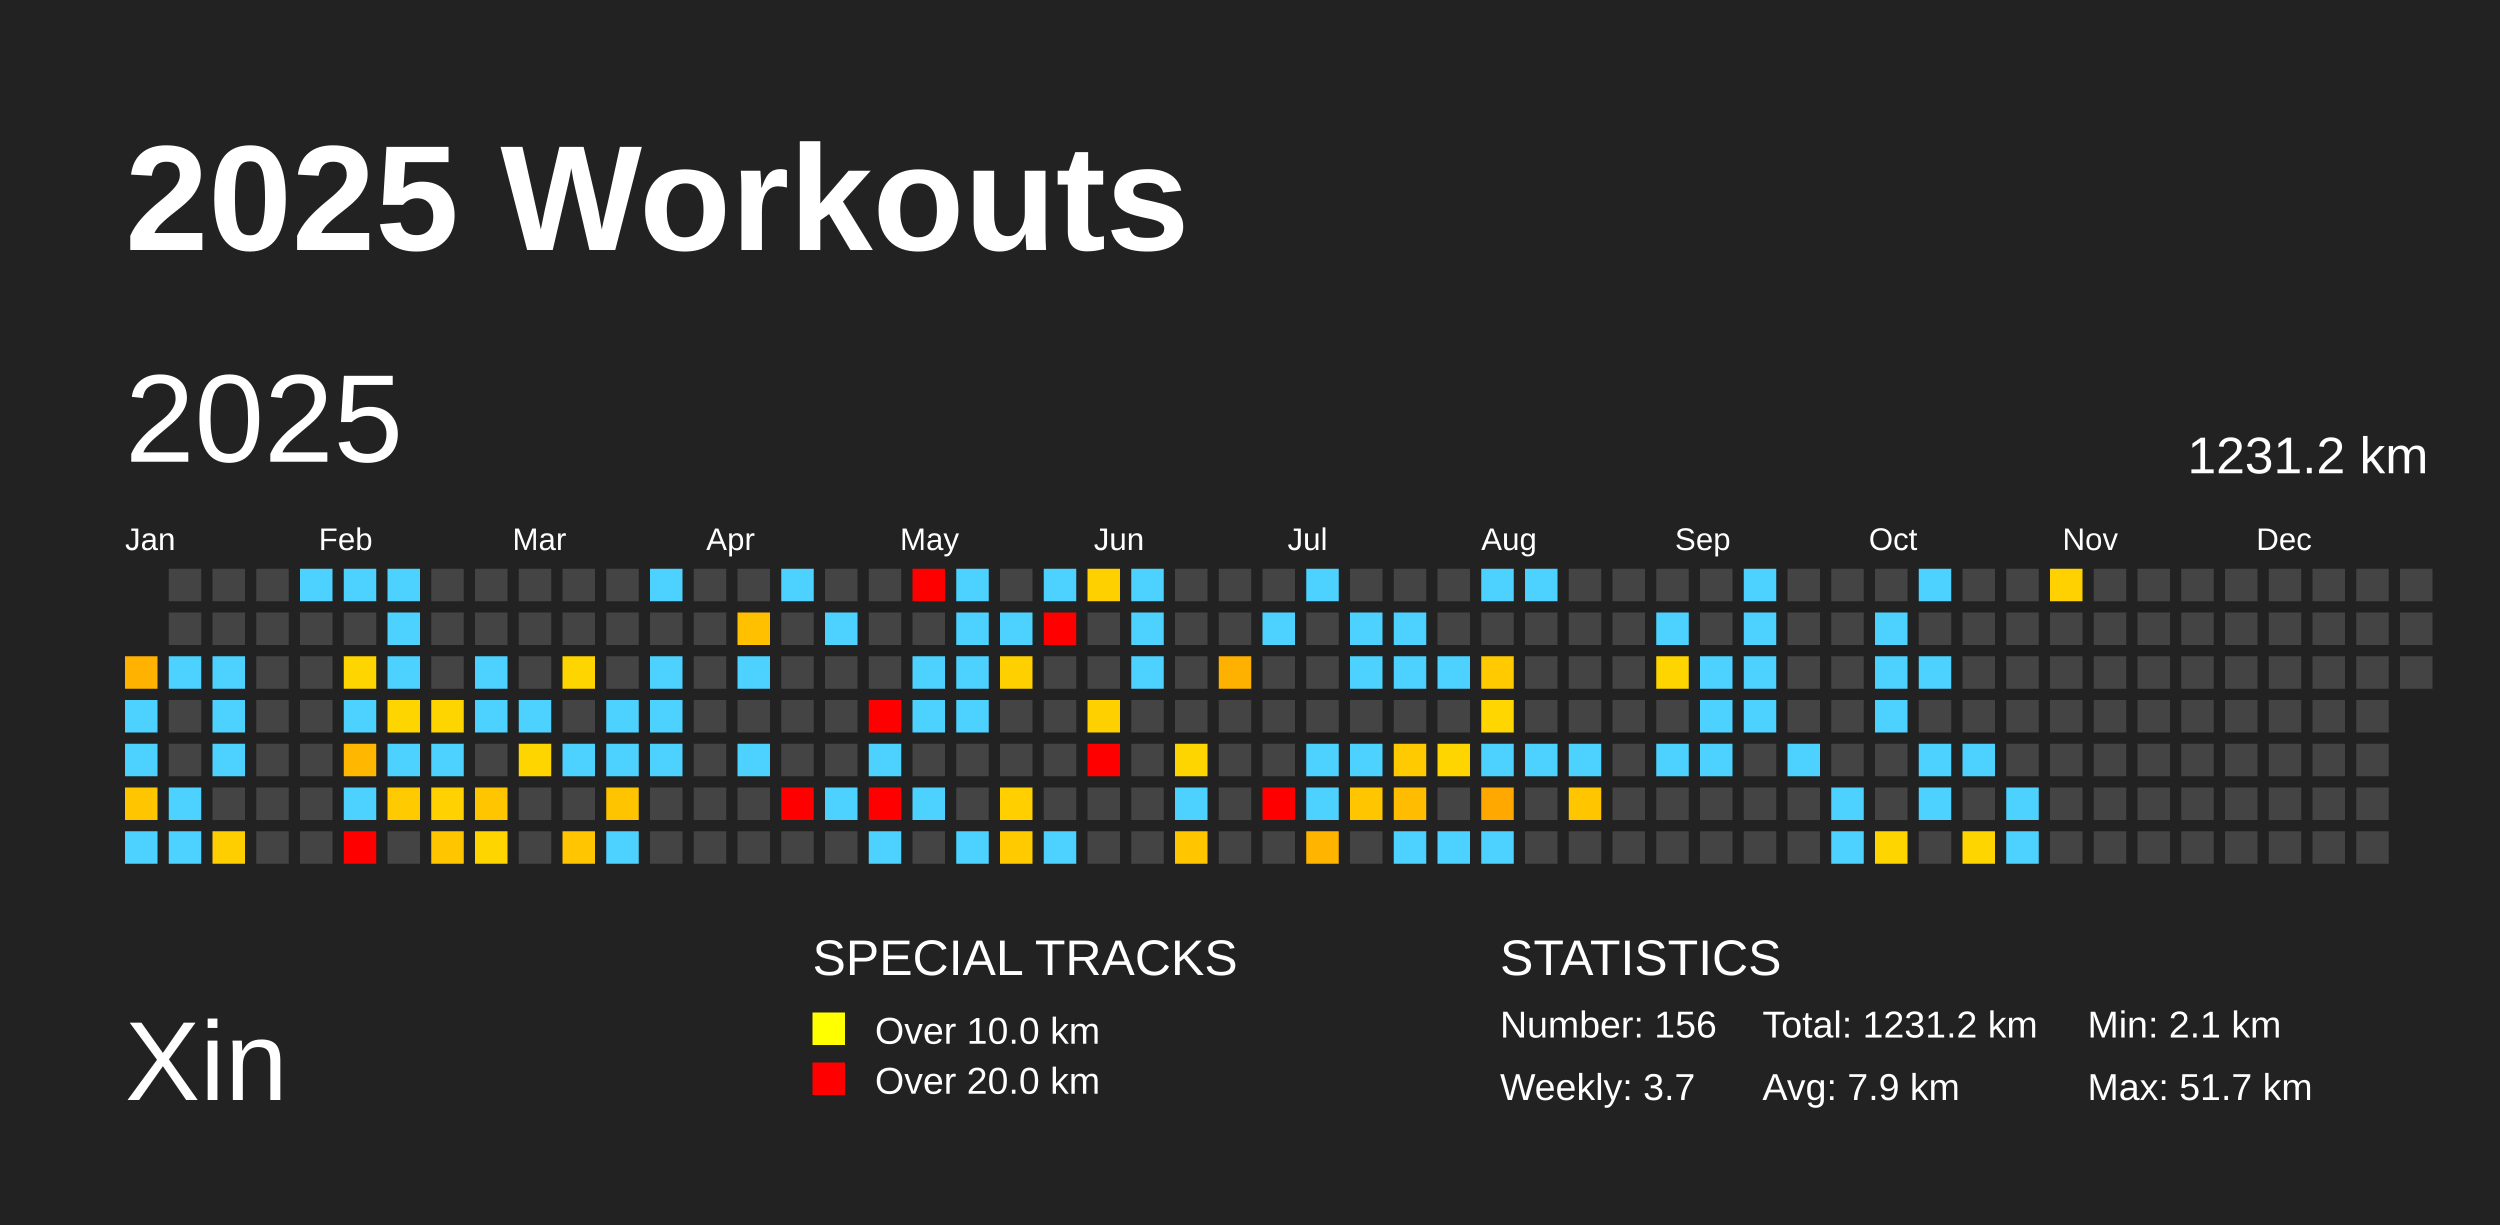
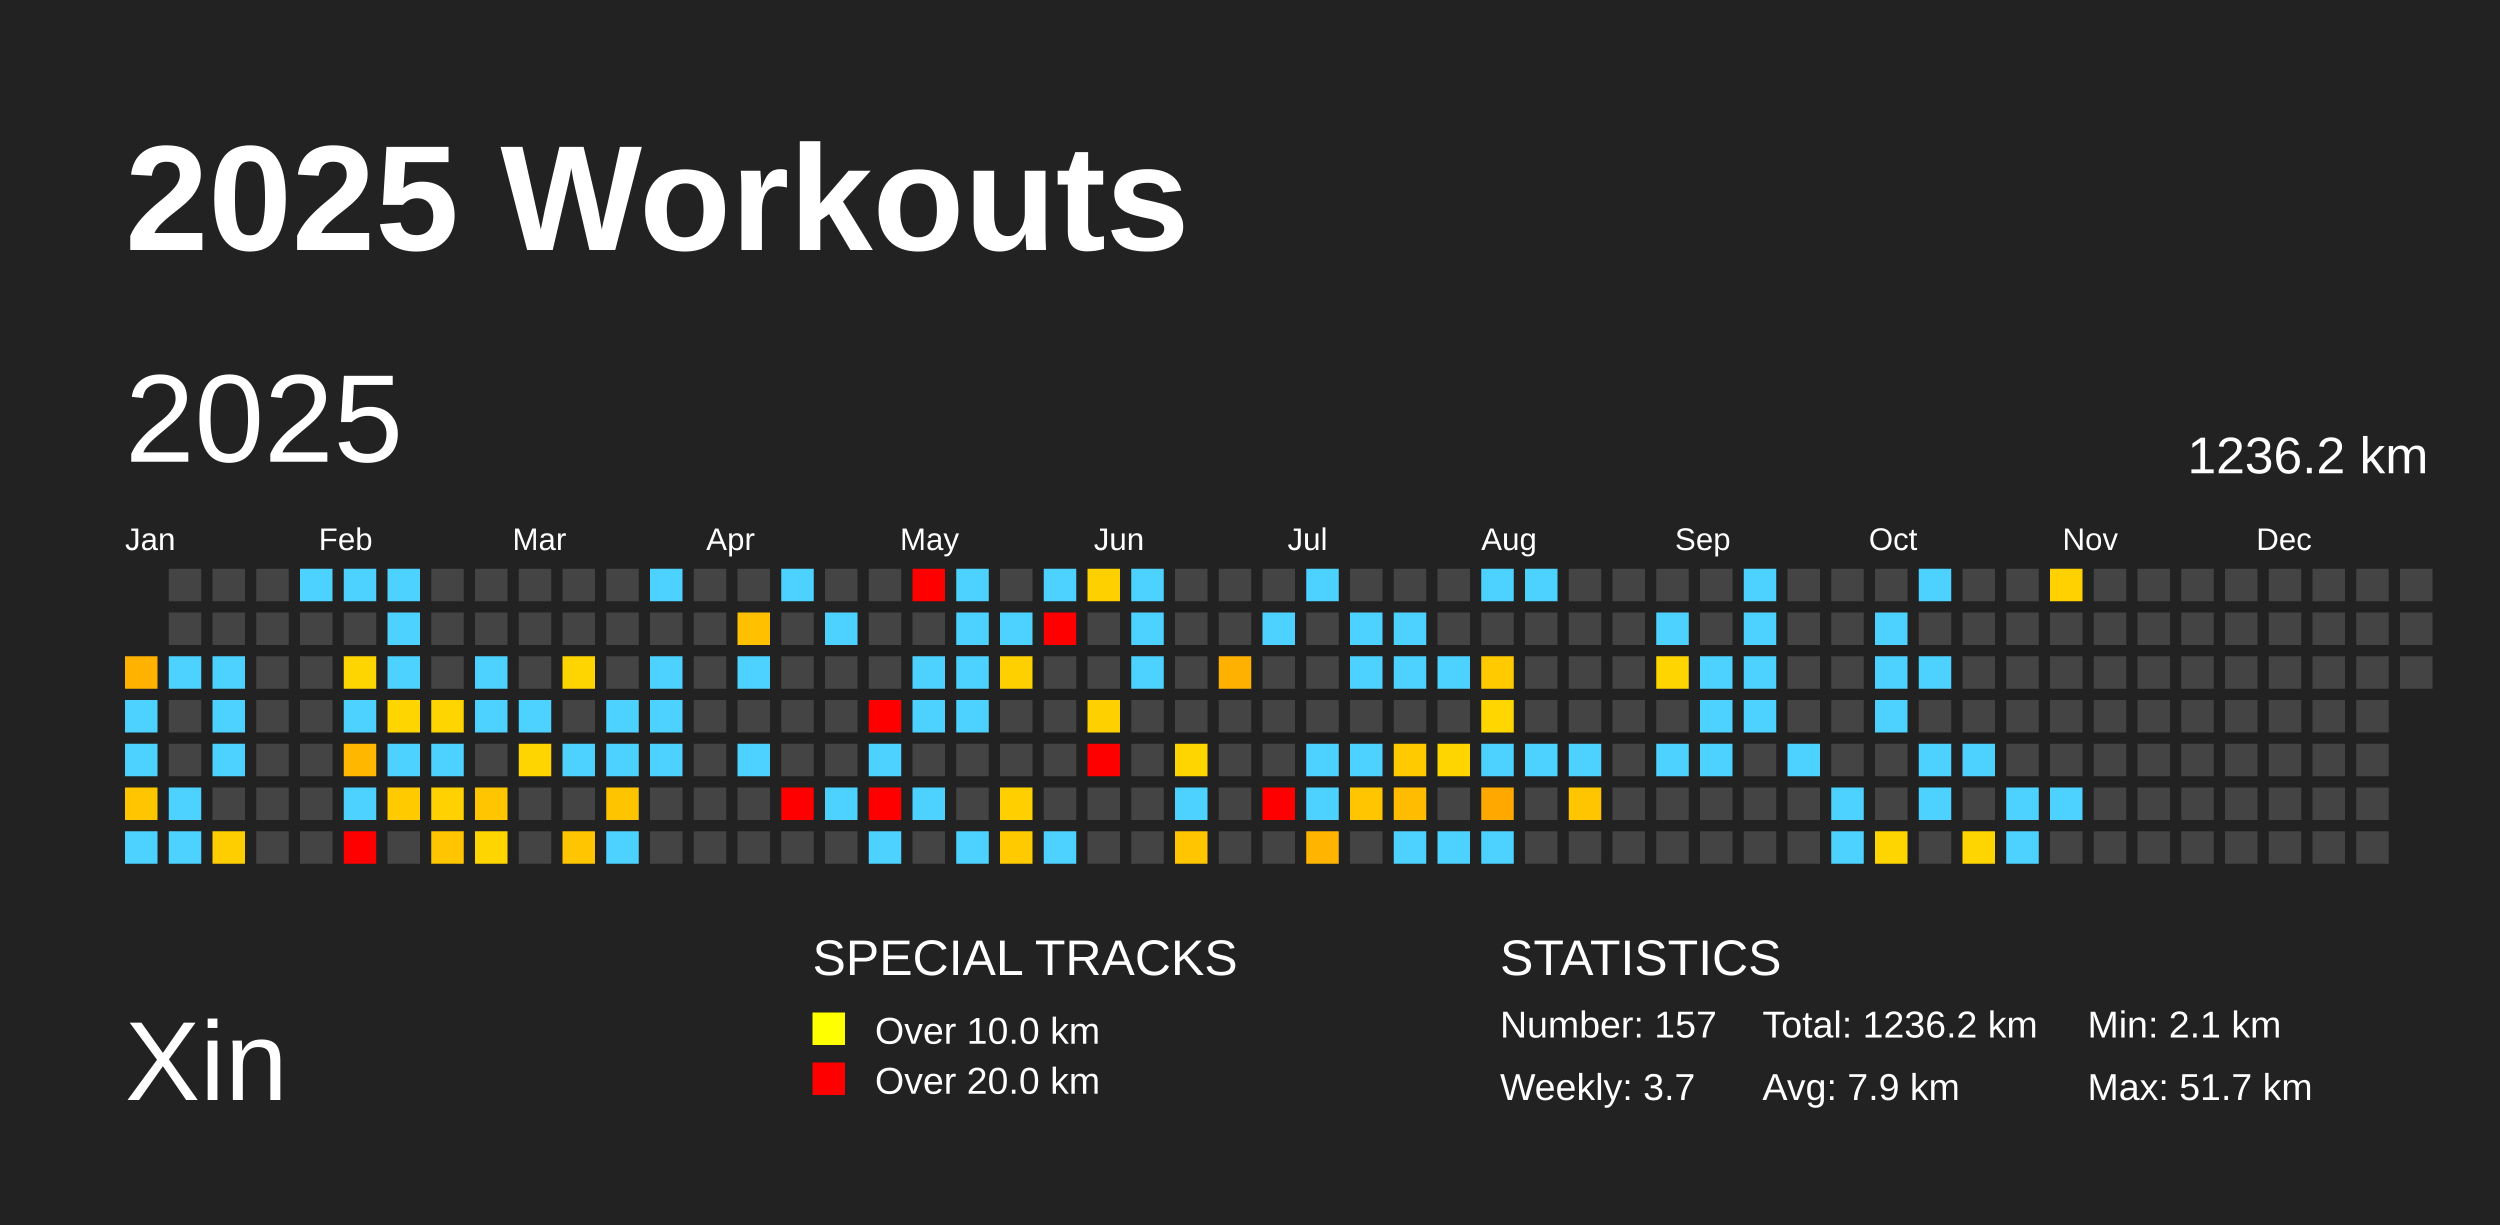
<svg xmlns="http://www.w3.org/2000/svg" baseProfile="full" height="98mm" version="1.1" viewBox="0,0,200,98" width="200mm">
  <defs />
  <rect fill="#222222" height="98" width="200" x="0" y="0" />
  <text fill="#FFFFFF" style="font-size:12px; font-family:Arial; font-weight:bold;" x="10" y="20">2025 Workouts</text>
  <text fill="#FFFFFF" style="font-size:9px; font-family:Arial" x="10" y="88">Xin</text>
  <text fill="#FFFFFF" style="font-size:4px; font-family:Arial" x="65" y="78">SPECIAL TRACKS</text>
  <rect fill="yellow" height="2.6" width="2.6" x="65" y="81" />
  <text fill="#FFFFFF" style="font-size:3px; font-family:Arial" x="70" y="83.5">Over 10.0 km</text>
  <rect fill="red" height="2.6" width="2.6" x="65" y="85" />
  <text fill="#FFFFFF" style="font-size:3px; font-family:Arial" x="70" y="87.5">Over 20.0 km</text>
  <text fill="#FFFFFF" style="font-size:4px; font-family:Arial" x="120" y="78">STATISTICS</text>
-   <text fill="#FFFFFF" style="font-size:3px; font-family:Arial" x="120" y="83">Number: 156</text>
+   <text fill="#FFFFFF" style="font-size:3px; font-family:Arial" x="120" y="83">Number: 157</text>
  <text fill="#FFFFFF" style="font-size:3px; font-family:Arial" x="120" y="88">Weekly: 3.7</text>
-   <text fill="#FFFFFF" style="font-size:3px; font-family:Arial" x="141" y="83">Total: 1231.2 km</text>
+   <text fill="#FFFFFF" style="font-size:3px; font-family:Arial" x="141" y="83">Total: 1236.2 km</text>
  <text fill="#FFFFFF" style="font-size:3px; font-family:Arial" x="141" y="88">Avg: 7.9 km</text>
  <text fill="#FFFFFF" style="font-size:3px; font-family:Arial" x="167" y="83">Min: 2.1 km</text>
  <text fill="#FFFFFF" style="font-size:3px; font-family:Arial" x="167" y="88">Max: 51.7 km</text>
  <text dominant-baseline="hanging" fill="#FFFFFF" style="font-size:10.0px; font-family:Arial;" x="10" y="30">2025</text>
-   <text dominant-baseline="hanging" fill="#FFFFFF" style="font-size:4.125px; font-family:Arial;" x="175" y="35">1231.2 km</text>
+   <text dominant-baseline="hanging" fill="#FFFFFF" style="font-size:4.125px; font-family:Arial;" x="175" y="35">1236.2 km</text>
  <text fill="#FFFFFF" style="font-size:2.5px; font-family:Arial" x="10.0" y="44">Jan</text>
  <text fill="#FFFFFF" style="font-size:2.5px; font-family:Arial" x="25.5" y="44">Feb</text>
  <text fill="#FFFFFF" style="font-size:2.5px; font-family:Arial" x="41.0" y="44">Mar</text>
  <text fill="#FFFFFF" style="font-size:2.5px; font-family:Arial" x="56.5" y="44">Apr</text>
  <text fill="#FFFFFF" style="font-size:2.5px; font-family:Arial" x="72.0" y="44">May</text>
  <text fill="#FFFFFF" style="font-size:2.5px; font-family:Arial" x="87.5" y="44">Jun</text>
  <text fill="#FFFFFF" style="font-size:2.5px; font-family:Arial" x="103.0" y="44">Jul</text>
  <text fill="#FFFFFF" style="font-size:2.5px; font-family:Arial" x="118.5" y="44">Aug</text>
  <text fill="#FFFFFF" style="font-size:2.5px; font-family:Arial" x="134.0" y="44">Sep</text>
  <text fill="#FFFFFF" style="font-size:2.5px; font-family:Arial" x="149.5" y="44">Oct</text>
  <text fill="#FFFFFF" style="font-size:2.5px; font-family:Arial" x="165.0" y="44">Nov</text>
  <text fill="#FFFFFF" style="font-size:2.5px; font-family:Arial" x="180.5" y="44">Dec</text>
  <rect fill="#ffb200" height="2.6" width="2.6" x="10.0" y="52.5" />
  <rect fill="#4dd2ff" height="2.6" width="2.6" x="10.0" y="56.0" />
  <rect fill="#4dd2ff" height="2.6" width="2.6" x="10.0" y="59.5" />
  <rect fill="#ffc600" height="2.6" width="2.6" x="10.0" y="63.0" />
  <rect fill="#4dd2ff" height="2.6" width="2.6" x="10.0" y="66.5" />
  <rect fill="#444444" height="2.6" width="2.6" x="13.5" y="45.5" />
  <rect fill="#444444" height="2.6" width="2.6" x="13.5" y="49.0" />
  <rect fill="#4dd2ff" height="2.6" width="2.6" x="13.5" y="52.5" />
  <rect fill="#444444" height="2.6" width="2.6" x="13.5" y="56.0" />
  <rect fill="#444444" height="2.6" width="2.6" x="13.5" y="59.5" />
  <rect fill="#4dd2ff" height="2.6" width="2.6" x="13.5" y="63.0" />
  <rect fill="#4dd2ff" height="2.6" width="2.6" x="13.5" y="66.5" />
  <rect fill="#444444" height="2.6" width="2.6" x="17.0" y="45.5" />
  <rect fill="#444444" height="2.6" width="2.6" x="17.0" y="49.0" />
  <rect fill="#4dd2ff" height="2.6" width="2.6" x="17.0" y="52.5" />
  <rect fill="#4dd2ff" height="2.6" width="2.6" x="17.0" y="56.0" />
  <rect fill="#4dd2ff" height="2.6" width="2.6" x="17.0" y="59.5" />
  <rect fill="#444444" height="2.6" width="2.6" x="17.0" y="63.0" />
  <rect fill="#ffce00" height="2.6" width="2.6" x="17.0" y="66.5" />
  <rect fill="#444444" height="2.6" width="2.6" x="20.5" y="45.5" />
  <rect fill="#444444" height="2.6" width="2.6" x="20.5" y="49.0" />
  <rect fill="#444444" height="2.6" width="2.6" x="20.5" y="52.5" />
  <rect fill="#444444" height="2.6" width="2.6" x="20.5" y="56.0" />
  <rect fill="#444444" height="2.6" width="2.6" x="20.5" y="59.5" />
  <rect fill="#444444" height="2.6" width="2.6" x="20.5" y="63.0" />
  <rect fill="#444444" height="2.6" width="2.6" x="20.5" y="66.5" />
  <rect fill="#4dd2ff" height="2.6" width="2.6" x="24.0" y="45.5" />
  <rect fill="#444444" height="2.6" width="2.6" x="24.0" y="49.0" />
  <rect fill="#444444" height="2.6" width="2.6" x="24.0" y="52.5" />
  <rect fill="#444444" height="2.6" width="2.6" x="24.0" y="56.0" />
  <rect fill="#444444" height="2.6" width="2.6" x="24.0" y="59.5" />
  <rect fill="#444444" height="2.6" width="2.6" x="24.0" y="63.0" />
  <rect fill="#444444" height="2.6" width="2.6" x="24.0" y="66.5" />
  <rect fill="#4dd2ff" height="2.6" width="2.6" x="27.5" y="45.5" />
  <rect fill="#444444" height="2.6" width="2.6" x="27.5" y="49.0" />
  <rect fill="#ffd500" height="2.6" width="2.6" x="27.5" y="52.5" />
  <rect fill="#4dd2ff" height="2.6" width="2.6" x="27.5" y="56.0" />
  <rect fill="#ffb700" height="2.6" width="2.6" x="27.5" y="59.5" />
  <rect fill="#4dd2ff" height="2.6" width="2.6" x="27.5" y="63.0" />
  <rect fill="red" height="2.6" width="2.6" x="27.5" y="66.5" />
  <rect fill="#4dd2ff" height="2.6" width="2.6" x="31.0" y="45.5" />
  <rect fill="#4dd2ff" height="2.6" width="2.6" x="31.0" y="49.0" />
  <rect fill="#4dd2ff" height="2.6" width="2.6" x="31.0" y="52.5" />
  <rect fill="#ffd500" height="2.6" width="2.6" x="31.0" y="56.0" />
  <rect fill="#4dd2ff" height="2.6" width="2.6" x="31.0" y="59.5" />
  <rect fill="#ffca00" height="2.6" width="2.6" x="31.0" y="63.0" />
  <rect fill="#444444" height="2.6" width="2.6" x="31.0" y="66.5" />
  <rect fill="#444444" height="2.6" width="2.6" x="34.5" y="45.5" />
  <rect fill="#444444" height="2.6" width="2.6" x="34.5" y="49.0" />
  <rect fill="#444444" height="2.6" width="2.6" x="34.5" y="52.5" />
  <rect fill="#ffd500" height="2.6" width="2.6" x="34.5" y="56.0" />
  <rect fill="#4dd2ff" height="2.6" width="2.6" x="34.5" y="59.5" />
  <rect fill="#ffd100" height="2.6" width="2.6" x="34.5" y="63.0" />
  <rect fill="#ffc600" height="2.6" width="2.6" x="34.5" y="66.5" />
  <rect fill="#444444" height="2.6" width="2.6" x="38.0" y="45.5" />
  <rect fill="#444444" height="2.6" width="2.6" x="38.0" y="49.0" />
  <rect fill="#4dd2ff" height="2.6" width="2.6" x="38.0" y="52.5" />
  <rect fill="#4dd2ff" height="2.6" width="2.6" x="38.0" y="56.0" />
  <rect fill="#444444" height="2.6" width="2.6" x="38.0" y="59.5" />
  <rect fill="#ffc600" height="2.6" width="2.6" x="38.0" y="63.0" />
  <rect fill="#ffd500" height="2.6" width="2.6" x="38.0" y="66.5" />
  <rect fill="#444444" height="2.6" width="2.6" x="41.5" y="45.5" />
  <rect fill="#444444" height="2.6" width="2.6" x="41.5" y="49.0" />
  <rect fill="#444444" height="2.6" width="2.6" x="41.5" y="52.5" />
  <rect fill="#4dd2ff" height="2.6" width="2.6" x="41.5" y="56.0" />
  <rect fill="#ffd500" height="2.6" width="2.6" x="41.5" y="59.5" />
  <rect fill="#444444" height="2.6" width="2.6" x="41.5" y="63.0" />
  <rect fill="#444444" height="2.6" width="2.6" x="41.5" y="66.5" />
  <rect fill="#444444" height="2.6" width="2.6" x="45.0" y="45.5" />
  <rect fill="#444444" height="2.6" width="2.6" x="45.0" y="49.0" />
  <rect fill="#ffd500" height="2.6" width="2.6" x="45.0" y="52.5" />
  <rect fill="#444444" height="2.6" width="2.6" x="45.0" y="56.0" />
  <rect fill="#4dd2ff" height="2.6" width="2.6" x="45.0" y="59.5" />
  <rect fill="#444444" height="2.6" width="2.6" x="45.0" y="63.0" />
  <rect fill="#ffc500" height="2.6" width="2.6" x="45.0" y="66.5" />
  <rect fill="#444444" height="2.6" width="2.6" x="48.5" y="45.5" />
  <rect fill="#444444" height="2.6" width="2.6" x="48.5" y="49.0" />
  <rect fill="#444444" height="2.6" width="2.6" x="48.5" y="52.5" />
  <rect fill="#4dd2ff" height="2.6" width="2.6" x="48.5" y="56.0" />
  <rect fill="#4dd2ff" height="2.6" width="2.6" x="48.5" y="59.5" />
  <rect fill="#ffc400" height="2.6" width="2.6" x="48.5" y="63.0" />
  <rect fill="#4dd2ff" height="2.6" width="2.6" x="48.5" y="66.5" />
  <rect fill="#4dd2ff" height="2.6" width="2.6" x="52.0" y="45.5" />
  <rect fill="#444444" height="2.6" width="2.6" x="52.0" y="49.0" />
  <rect fill="#4dd2ff" height="2.6" width="2.6" x="52.0" y="52.5" />
  <rect fill="#4dd2ff" height="2.6" width="2.6" x="52.0" y="56.0" />
  <rect fill="#4dd2ff" height="2.6" width="2.6" x="52.0" y="59.5" />
  <rect fill="#444444" height="2.6" width="2.6" x="52.0" y="63.0" />
  <rect fill="#444444" height="2.6" width="2.6" x="52.0" y="66.5" />
  <rect fill="#444444" height="2.6" width="2.6" x="55.5" y="45.5" />
  <rect fill="#444444" height="2.6" width="2.6" x="55.5" y="49.0" />
  <rect fill="#444444" height="2.6" width="2.6" x="55.5" y="52.5" />
  <rect fill="#444444" height="2.6" width="2.6" x="55.5" y="56.0" />
  <rect fill="#444444" height="2.6" width="2.6" x="55.5" y="59.5" />
  <rect fill="#444444" height="2.6" width="2.6" x="55.5" y="63.0" />
  <rect fill="#444444" height="2.6" width="2.6" x="55.5" y="66.5" />
  <rect fill="#444444" height="2.6" width="2.6" x="59.0" y="45.5" />
  <rect fill="#ffc000" height="2.6" width="2.6" x="59.0" y="49.0" />
  <rect fill="#4dd2ff" height="2.6" width="2.6" x="59.0" y="52.5" />
  <rect fill="#444444" height="2.6" width="2.6" x="59.0" y="56.0" />
  <rect fill="#4dd2ff" height="2.6" width="2.6" x="59.0" y="59.5" />
  <rect fill="#444444" height="2.6" width="2.6" x="59.0" y="63.0" />
  <rect fill="#444444" height="2.6" width="2.6" x="59.0" y="66.5" />
  <rect fill="#4dd2ff" height="2.6" width="2.6" x="62.5" y="45.5" />
  <rect fill="#444444" height="2.6" width="2.6" x="62.5" y="49.0" />
  <rect fill="#444444" height="2.6" width="2.6" x="62.5" y="52.5" />
  <rect fill="#444444" height="2.6" width="2.6" x="62.5" y="56.0" />
  <rect fill="#444444" height="2.6" width="2.6" x="62.5" y="59.5" />
  <rect fill="red" height="2.6" width="2.6" x="62.5" y="63.0" />
  <rect fill="#444444" height="2.6" width="2.6" x="62.5" y="66.5" />
  <rect fill="#444444" height="2.6" width="2.6" x="66.0" y="45.5" />
  <rect fill="#4dd2ff" height="2.6" width="2.6" x="66.0" y="49.0" />
  <rect fill="#444444" height="2.6" width="2.6" x="66.0" y="52.5" />
  <rect fill="#444444" height="2.6" width="2.6" x="66.0" y="56.0" />
  <rect fill="#444444" height="2.6" width="2.6" x="66.0" y="59.5" />
  <rect fill="#4dd2ff" height="2.6" width="2.6" x="66.0" y="63.0" />
  <rect fill="#444444" height="2.6" width="2.6" x="66.0" y="66.5" />
  <rect fill="#444444" height="2.6" width="2.6" x="69.5" y="45.5" />
  <rect fill="#444444" height="2.6" width="2.6" x="69.5" y="49.0" />
  <rect fill="#444444" height="2.6" width="2.6" x="69.5" y="52.5" />
  <rect fill="red" height="2.6" width="2.6" x="69.5" y="56.0" />
  <rect fill="#4dd2ff" height="2.6" width="2.6" x="69.5" y="59.5" />
  <rect fill="red" height="2.6" width="2.6" x="69.5" y="63.0" />
  <rect fill="#4dd2ff" height="2.6" width="2.6" x="69.5" y="66.5" />
  <rect fill="red" height="2.6" width="2.6" x="73.0" y="45.5" />
  <rect fill="#444444" height="2.6" width="2.6" x="73.0" y="49.0" />
  <rect fill="#4dd2ff" height="2.6" width="2.6" x="73.0" y="52.5" />
  <rect fill="#4dd2ff" height="2.6" width="2.6" x="73.0" y="56.0" />
  <rect fill="#444444" height="2.6" width="2.6" x="73.0" y="59.5" />
  <rect fill="#4dd2ff" height="2.6" width="2.6" x="73.0" y="63.0" />
  <rect fill="#444444" height="2.6" width="2.6" x="73.0" y="66.5" />
  <rect fill="#4dd2ff" height="2.6" width="2.6" x="76.5" y="45.5" />
  <rect fill="#4dd2ff" height="2.6" width="2.6" x="76.5" y="49.0" />
  <rect fill="#4dd2ff" height="2.6" width="2.6" x="76.5" y="52.5" />
  <rect fill="#4dd2ff" height="2.6" width="2.6" x="76.5" y="56.0" />
  <rect fill="#444444" height="2.6" width="2.6" x="76.5" y="59.5" />
  <rect fill="#444444" height="2.6" width="2.6" x="76.5" y="63.0" />
  <rect fill="#4dd2ff" height="2.6" width="2.6" x="76.5" y="66.5" />
  <rect fill="#444444" height="2.6" width="2.6" x="80.0" y="45.5" />
  <rect fill="#4dd2ff" height="2.6" width="2.6" x="80.0" y="49.0" />
  <rect fill="#ffd000" height="2.6" width="2.6" x="80.0" y="52.5" />
  <rect fill="#444444" height="2.6" width="2.6" x="80.0" y="56.0" />
  <rect fill="#444444" height="2.6" width="2.6" x="80.0" y="59.5" />
  <rect fill="#ffcf00" height="2.6" width="2.6" x="80.0" y="63.0" />
  <rect fill="#ffcb00" height="2.6" width="2.6" x="80.0" y="66.5" />
  <rect fill="#4dd2ff" height="2.6" width="2.6" x="83.5" y="45.5" />
  <rect fill="red" height="2.6" width="2.6" x="83.5" y="49.0" />
  <rect fill="#444444" height="2.6" width="2.6" x="83.5" y="52.5" />
  <rect fill="#444444" height="2.6" width="2.6" x="83.5" y="56.0" />
  <rect fill="#444444" height="2.6" width="2.6" x="83.5" y="59.5" />
  <rect fill="#444444" height="2.6" width="2.6" x="83.5" y="63.0" />
  <rect fill="#4dd2ff" height="2.6" width="2.6" x="83.5" y="66.5" />
  <rect fill="#ffd000" height="2.6" width="2.6" x="87.0" y="45.5" />
  <rect fill="#444444" height="2.6" width="2.6" x="87.0" y="49.0" />
  <rect fill="#444444" height="2.6" width="2.6" x="87.0" y="52.5" />
  <rect fill="#ffd000" height="2.6" width="2.6" x="87.0" y="56.0" />
  <rect fill="red" height="2.6" width="2.6" x="87.0" y="59.5" />
  <rect fill="#444444" height="2.6" width="2.6" x="87.0" y="63.0" />
  <rect fill="#444444" height="2.6" width="2.6" x="87.0" y="66.5" />
  <rect fill="#4dd2ff" height="2.6" width="2.6" x="90.5" y="45.5" />
  <rect fill="#4dd2ff" height="2.6" width="2.6" x="90.5" y="49.0" />
  <rect fill="#4dd2ff" height="2.6" width="2.6" x="90.5" y="52.5" />
  <rect fill="#444444" height="2.6" width="2.6" x="90.5" y="56.0" />
  <rect fill="#444444" height="2.6" width="2.6" x="90.5" y="59.5" />
  <rect fill="#444444" height="2.6" width="2.6" x="90.5" y="63.0" />
  <rect fill="#444444" height="2.6" width="2.6" x="90.5" y="66.5" />
  <rect fill="#444444" height="2.6" width="2.6" x="94.0" y="45.5" />
  <rect fill="#444444" height="2.6" width="2.6" x="94.0" y="49.0" />
  <rect fill="#444444" height="2.6" width="2.6" x="94.0" y="52.5" />
  <rect fill="#444444" height="2.6" width="2.6" x="94.0" y="56.0" />
  <rect fill="#ffd500" height="2.6" width="2.6" x="94.0" y="59.5" />
  <rect fill="#4dd2ff" height="2.6" width="2.6" x="94.0" y="63.0" />
  <rect fill="#ffc600" height="2.6" width="2.6" x="94.0" y="66.5" />
  <rect fill="#444444" height="2.6" width="2.6" x="97.5" y="45.5" />
  <rect fill="#444444" height="2.6" width="2.6" x="97.5" y="49.0" />
  <rect fill="#ffb100" height="2.6" width="2.6" x="97.5" y="52.5" />
  <rect fill="#444444" height="2.6" width="2.6" x="97.5" y="56.0" />
  <rect fill="#444444" height="2.6" width="2.6" x="97.5" y="59.5" />
  <rect fill="#444444" height="2.6" width="2.6" x="97.5" y="63.0" />
  <rect fill="#444444" height="2.6" width="2.6" x="97.5" y="66.5" />
  <rect fill="#444444" height="2.6" width="2.6" x="101.0" y="45.5" />
  <rect fill="#4dd2ff" height="2.6" width="2.6" x="101.0" y="49.0" />
  <rect fill="#444444" height="2.6" width="2.6" x="101.0" y="52.5" />
  <rect fill="#444444" height="2.6" width="2.6" x="101.0" y="56.0" />
  <rect fill="#444444" height="2.6" width="2.6" x="101.0" y="59.5" />
  <rect fill="red" height="2.6" width="2.6" x="101.0" y="63.0" />
  <rect fill="#444444" height="2.6" width="2.6" x="101.0" y="66.5" />
  <rect fill="#4dd2ff" height="2.6" width="2.6" x="104.5" y="45.5" />
  <rect fill="#444444" height="2.6" width="2.6" x="104.5" y="49.0" />
  <rect fill="#444444" height="2.6" width="2.6" x="104.5" y="52.5" />
  <rect fill="#444444" height="2.6" width="2.6" x="104.5" y="56.0" />
  <rect fill="#4dd2ff" height="2.6" width="2.6" x="104.5" y="59.5" />
  <rect fill="#4dd2ff" height="2.6" width="2.6" x="104.5" y="63.0" />
  <rect fill="#ffb400" height="2.6" width="2.6" x="104.5" y="66.5" />
  <rect fill="#444444" height="2.6" width="2.6" x="108.0" y="45.5" />
  <rect fill="#4dd2ff" height="2.6" width="2.6" x="108.0" y="49.0" />
  <rect fill="#4dd2ff" height="2.6" width="2.6" x="108.0" y="52.5" />
  <rect fill="#444444" height="2.6" width="2.6" x="108.0" y="56.0" />
  <rect fill="#4dd2ff" height="2.6" width="2.6" x="108.0" y="59.5" />
  <rect fill="#ffc600" height="2.6" width="2.6" x="108.0" y="63.0" />
  <rect fill="#444444" height="2.6" width="2.6" x="108.0" y="66.5" />
  <rect fill="#444444" height="2.6" width="2.6" x="111.5" y="45.5" />
  <rect fill="#4dd2ff" height="2.6" width="2.6" x="111.5" y="49.0" />
  <rect fill="#4dd2ff" height="2.6" width="2.6" x="111.5" y="52.5" />
  <rect fill="#444444" height="2.6" width="2.6" x="111.5" y="56.0" />
  <rect fill="#ffcb00" height="2.6" width="2.6" x="111.5" y="59.5" />
  <rect fill="#ffbc00" height="2.6" width="2.6" x="111.5" y="63.0" />
  <rect fill="#4dd2ff" height="2.6" width="2.6" x="111.5" y="66.5" />
  <rect fill="#444444" height="2.6" width="2.6" x="115.0" y="45.5" />
  <rect fill="#444444" height="2.6" width="2.6" x="115.0" y="49.0" />
  <rect fill="#4dd2ff" height="2.6" width="2.6" x="115.0" y="52.5" />
  <rect fill="#444444" height="2.6" width="2.6" x="115.0" y="56.0" />
  <rect fill="#ffd500" height="2.6" width="2.6" x="115.0" y="59.5" />
  <rect fill="#444444" height="2.6" width="2.6" x="115.0" y="63.0" />
  <rect fill="#4dd2ff" height="2.6" width="2.6" x="115.0" y="66.5" />
  <rect fill="#4dd2ff" height="2.6" width="2.6" x="118.5" y="45.5" />
  <rect fill="#444444" height="2.6" width="2.6" x="118.5" y="49.0" />
  <rect fill="#ffcb00" height="2.6" width="2.6" x="118.5" y="52.5" />
  <rect fill="#ffd600" height="2.6" width="2.6" x="118.5" y="56.0" />
  <rect fill="#4dd2ff" height="2.6" width="2.6" x="118.5" y="59.5" />
  <rect fill="#ffa900" height="2.6" width="2.6" x="118.5" y="63.0" />
  <rect fill="#4dd2ff" height="2.6" width="2.6" x="118.5" y="66.5" />
  <rect fill="#4dd2ff" height="2.6" width="2.6" x="122.0" y="45.5" />
  <rect fill="#444444" height="2.6" width="2.6" x="122.0" y="49.0" />
  <rect fill="#444444" height="2.6" width="2.6" x="122.0" y="52.5" />
  <rect fill="#444444" height="2.6" width="2.6" x="122.0" y="56.0" />
  <rect fill="#4dd2ff" height="2.6" width="2.6" x="122.0" y="59.5" />
  <rect fill="#444444" height="2.6" width="2.6" x="122.0" y="63.0" />
  <rect fill="#444444" height="2.6" width="2.6" x="122.0" y="66.5" />
  <rect fill="#444444" height="2.6" width="2.6" x="125.5" y="45.5" />
  <rect fill="#444444" height="2.6" width="2.6" x="125.5" y="49.0" />
  <rect fill="#444444" height="2.6" width="2.6" x="125.5" y="52.5" />
  <rect fill="#444444" height="2.6" width="2.6" x="125.5" y="56.0" />
  <rect fill="#4dd2ff" height="2.6" width="2.6" x="125.5" y="59.5" />
  <rect fill="#ffc600" height="2.6" width="2.6" x="125.5" y="63.0" />
  <rect fill="#444444" height="2.6" width="2.6" x="125.5" y="66.5" />
  <rect fill="#444444" height="2.6" width="2.6" x="129.0" y="45.5" />
  <rect fill="#444444" height="2.6" width="2.6" x="129.0" y="49.0" />
  <rect fill="#444444" height="2.6" width="2.6" x="129.0" y="52.5" />
  <rect fill="#444444" height="2.6" width="2.6" x="129.0" y="56.0" />
  <rect fill="#444444" height="2.6" width="2.6" x="129.0" y="59.5" />
  <rect fill="#444444" height="2.6" width="2.6" x="129.0" y="63.0" />
  <rect fill="#444444" height="2.6" width="2.6" x="129.0" y="66.5" />
  <rect fill="#444444" height="2.6" width="2.6" x="132.5" y="45.5" />
  <rect fill="#4dd2ff" height="2.6" width="2.6" x="132.5" y="49.0" />
  <rect fill="#ffd500" height="2.6" width="2.6" x="132.5" y="52.5" />
  <rect fill="#444444" height="2.6" width="2.6" x="132.5" y="56.0" />
  <rect fill="#4dd2ff" height="2.6" width="2.6" x="132.5" y="59.5" />
  <rect fill="#444444" height="2.6" width="2.6" x="132.5" y="63.0" />
  <rect fill="#444444" height="2.6" width="2.6" x="132.5" y="66.5" />
  <rect fill="#444444" height="2.6" width="2.6" x="136.0" y="45.5" />
  <rect fill="#444444" height="2.6" width="2.6" x="136.0" y="49.0" />
  <rect fill="#4dd2ff" height="2.6" width="2.6" x="136.0" y="52.5" />
  <rect fill="#4dd2ff" height="2.6" width="2.6" x="136.0" y="56.0" />
  <rect fill="#4dd2ff" height="2.6" width="2.6" x="136.0" y="59.5" />
  <rect fill="#444444" height="2.6" width="2.6" x="136.0" y="63.0" />
  <rect fill="#444444" height="2.6" width="2.6" x="136.0" y="66.5" />
  <rect fill="#4dd2ff" height="2.6" width="2.6" x="139.5" y="45.5" />
  <rect fill="#4dd2ff" height="2.6" width="2.6" x="139.5" y="49.0" />
  <rect fill="#4dd2ff" height="2.6" width="2.6" x="139.5" y="52.5" />
  <rect fill="#4dd2ff" height="2.6" width="2.6" x="139.5" y="56.0" />
  <rect fill="#444444" height="2.6" width="2.6" x="139.5" y="59.5" />
  <rect fill="#444444" height="2.6" width="2.6" x="139.5" y="63.0" />
  <rect fill="#444444" height="2.6" width="2.6" x="139.5" y="66.5" />
  <rect fill="#444444" height="2.6" width="2.6" x="143.0" y="45.5" />
  <rect fill="#444444" height="2.6" width="2.6" x="143.0" y="49.0" />
  <rect fill="#444444" height="2.6" width="2.6" x="143.0" y="52.5" />
  <rect fill="#444444" height="2.6" width="2.6" x="143.0" y="56.0" />
  <rect fill="#4dd2ff" height="2.6" width="2.6" x="143.0" y="59.5" />
  <rect fill="#444444" height="2.6" width="2.6" x="143.0" y="63.0" />
  <rect fill="#444444" height="2.6" width="2.6" x="143.0" y="66.5" />
  <rect fill="#444444" height="2.6" width="2.6" x="146.5" y="45.5" />
  <rect fill="#444444" height="2.6" width="2.6" x="146.5" y="49.0" />
  <rect fill="#444444" height="2.6" width="2.6" x="146.5" y="52.5" />
  <rect fill="#444444" height="2.6" width="2.6" x="146.5" y="56.0" />
  <rect fill="#444444" height="2.6" width="2.6" x="146.5" y="59.5" />
  <rect fill="#4dd2ff" height="2.6" width="2.6" x="146.5" y="63.0" />
  <rect fill="#4dd2ff" height="2.6" width="2.6" x="146.5" y="66.5" />
  <rect fill="#444444" height="2.6" width="2.6" x="150.0" y="45.5" />
  <rect fill="#4dd2ff" height="2.6" width="2.6" x="150.0" y="49.0" />
  <rect fill="#4dd2ff" height="2.6" width="2.6" x="150.0" y="52.5" />
  <rect fill="#4dd2ff" height="2.6" width="2.6" x="150.0" y="56.0" />
  <rect fill="#444444" height="2.6" width="2.6" x="150.0" y="59.5" />
  <rect fill="#444444" height="2.6" width="2.6" x="150.0" y="63.0" />
  <rect fill="#ffd500" height="2.6" width="2.6" x="150.0" y="66.5" />
  <rect fill="#4dd2ff" height="2.6" width="2.6" x="153.5" y="45.5" />
  <rect fill="#444444" height="2.6" width="2.6" x="153.5" y="49.0" />
  <rect fill="#4dd2ff" height="2.6" width="2.6" x="153.5" y="52.5" />
  <rect fill="#444444" height="2.6" width="2.6" x="153.5" y="56.0" />
  <rect fill="#4dd2ff" height="2.6" width="2.6" x="153.5" y="59.5" />
  <rect fill="#4dd2ff" height="2.6" width="2.6" x="153.5" y="63.0" />
  <rect fill="#444444" height="2.6" width="2.6" x="153.5" y="66.5" />
  <rect fill="#444444" height="2.6" width="2.6" x="157.0" y="45.5" />
  <rect fill="#444444" height="2.6" width="2.6" x="157.0" y="49.0" />
  <rect fill="#444444" height="2.6" width="2.6" x="157.0" y="52.5" />
  <rect fill="#444444" height="2.6" width="2.6" x="157.0" y="56.0" />
  <rect fill="#4dd2ff" height="2.6" width="2.6" x="157.0" y="59.5" />
  <rect fill="#444444" height="2.6" width="2.6" x="157.0" y="63.0" />
  <rect fill="#ffd500" height="2.6" width="2.6" x="157.0" y="66.5" />
  <rect fill="#444444" height="2.6" width="2.6" x="160.5" y="45.5" />
  <rect fill="#444444" height="2.6" width="2.6" x="160.5" y="49.0" />
  <rect fill="#444444" height="2.6" width="2.6" x="160.5" y="52.5" />
  <rect fill="#444444" height="2.6" width="2.6" x="160.5" y="56.0" />
  <rect fill="#444444" height="2.6" width="2.6" x="160.5" y="59.5" />
  <rect fill="#4dd2ff" height="2.6" width="2.6" x="160.5" y="63.0" />
  <rect fill="#4dd2ff" height="2.6" width="2.6" x="160.5" y="66.5" />
  <rect fill="#ffd100" height="2.6" width="2.6" x="164.0" y="45.5" />
  <rect fill="#444444" height="2.6" width="2.6" x="164.0" y="49.0" />
  <rect fill="#444444" height="2.6" width="2.6" x="164.0" y="52.5" />
  <rect fill="#444444" height="2.6" width="2.6" x="164.0" y="56.0" />
  <rect fill="#444444" height="2.6" width="2.6" x="164.0" y="59.5" />
-   <rect fill="#444444" height="2.6" width="2.6" x="164.0" y="63.0" />
+   <rect fill="#4dd2ff" height="2.6" width="2.6" x="164.0" y="63.0" />
  <rect fill="#444444" height="2.6" width="2.6" x="164.0" y="66.5" />
  <rect fill="#444444" height="2.6" width="2.6" x="167.5" y="45.5" />
  <rect fill="#444444" height="2.6" width="2.6" x="167.5" y="49.0" />
  <rect fill="#444444" height="2.6" width="2.6" x="167.5" y="52.5" />
  <rect fill="#444444" height="2.6" width="2.6" x="167.5" y="56.0" />
  <rect fill="#444444" height="2.6" width="2.6" x="167.5" y="59.5" />
  <rect fill="#444444" height="2.6" width="2.6" x="167.5" y="63.0" />
  <rect fill="#444444" height="2.6" width="2.6" x="167.5" y="66.5" />
  <rect fill="#444444" height="2.6" width="2.6" x="171.0" y="45.5" />
  <rect fill="#444444" height="2.6" width="2.6" x="171.0" y="49.0" />
  <rect fill="#444444" height="2.6" width="2.6" x="171.0" y="52.5" />
  <rect fill="#444444" height="2.6" width="2.6" x="171.0" y="56.0" />
  <rect fill="#444444" height="2.6" width="2.6" x="171.0" y="59.5" />
  <rect fill="#444444" height="2.6" width="2.6" x="171.0" y="63.0" />
  <rect fill="#444444" height="2.6" width="2.6" x="171.0" y="66.5" />
  <rect fill="#444444" height="2.6" width="2.6" x="174.5" y="45.5" />
  <rect fill="#444444" height="2.6" width="2.6" x="174.5" y="49.0" />
  <rect fill="#444444" height="2.6" width="2.6" x="174.5" y="52.5" />
  <rect fill="#444444" height="2.6" width="2.6" x="174.5" y="56.0" />
  <rect fill="#444444" height="2.6" width="2.6" x="174.5" y="59.5" />
  <rect fill="#444444" height="2.6" width="2.6" x="174.5" y="63.0" />
  <rect fill="#444444" height="2.6" width="2.6" x="174.5" y="66.5" />
  <rect fill="#444444" height="2.6" width="2.6" x="178.0" y="45.5" />
  <rect fill="#444444" height="2.6" width="2.6" x="178.0" y="49.0" />
  <rect fill="#444444" height="2.6" width="2.6" x="178.0" y="52.5" />
  <rect fill="#444444" height="2.6" width="2.6" x="178.0" y="56.0" />
  <rect fill="#444444" height="2.6" width="2.6" x="178.0" y="59.5" />
  <rect fill="#444444" height="2.6" width="2.6" x="178.0" y="63.0" />
  <rect fill="#444444" height="2.6" width="2.6" x="178.0" y="66.5" />
  <rect fill="#444444" height="2.6" width="2.6" x="181.5" y="45.5" />
  <rect fill="#444444" height="2.6" width="2.6" x="181.5" y="49.0" />
  <rect fill="#444444" height="2.6" width="2.6" x="181.5" y="52.5" />
  <rect fill="#444444" height="2.6" width="2.6" x="181.5" y="56.0" />
  <rect fill="#444444" height="2.6" width="2.6" x="181.5" y="59.5" />
  <rect fill="#444444" height="2.6" width="2.6" x="181.5" y="63.0" />
  <rect fill="#444444" height="2.6" width="2.6" x="181.5" y="66.5" />
  <rect fill="#444444" height="2.6" width="2.6" x="185.0" y="45.5" />
  <rect fill="#444444" height="2.6" width="2.6" x="185.0" y="49.0" />
  <rect fill="#444444" height="2.6" width="2.6" x="185.0" y="52.5" />
  <rect fill="#444444" height="2.6" width="2.6" x="185.0" y="56.0" />
  <rect fill="#444444" height="2.6" width="2.6" x="185.0" y="59.5" />
  <rect fill="#444444" height="2.6" width="2.6" x="185.0" y="63.0" />
  <rect fill="#444444" height="2.6" width="2.6" x="185.0" y="66.5" />
  <rect fill="#444444" height="2.6" width="2.6" x="188.5" y="45.5" />
  <rect fill="#444444" height="2.6" width="2.6" x="188.5" y="49.0" />
  <rect fill="#444444" height="2.6" width="2.6" x="188.5" y="52.5" />
  <rect fill="#444444" height="2.6" width="2.6" x="188.5" y="56.0" />
  <rect fill="#444444" height="2.6" width="2.6" x="188.5" y="59.5" />
  <rect fill="#444444" height="2.6" width="2.6" x="188.5" y="63.0" />
  <rect fill="#444444" height="2.6" width="2.6" x="188.5" y="66.5" />
  <rect fill="#444444" height="2.6" width="2.6" x="192.0" y="45.5" />
  <rect fill="#444444" height="2.6" width="2.6" x="192.0" y="49.0" />
  <rect fill="#444444" height="2.6" width="2.6" x="192.0" y="52.5" />
</svg>
